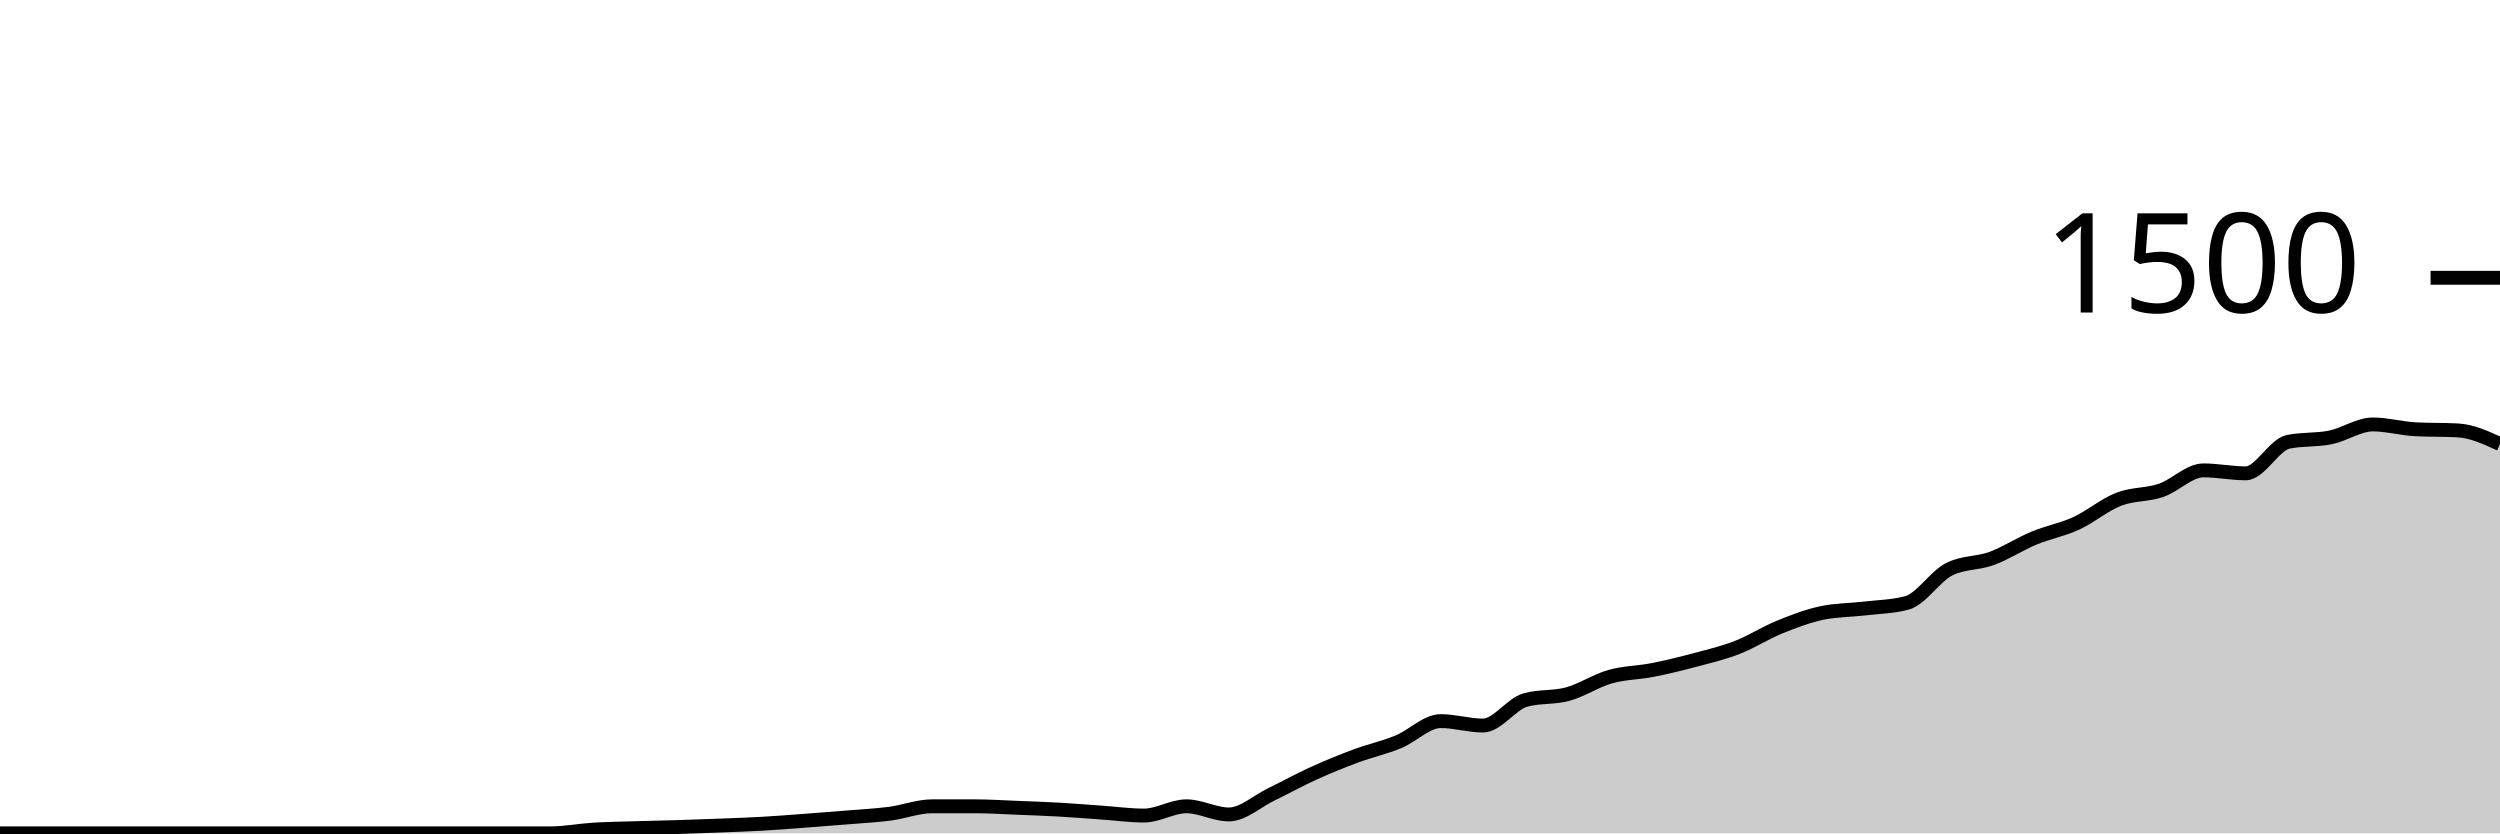
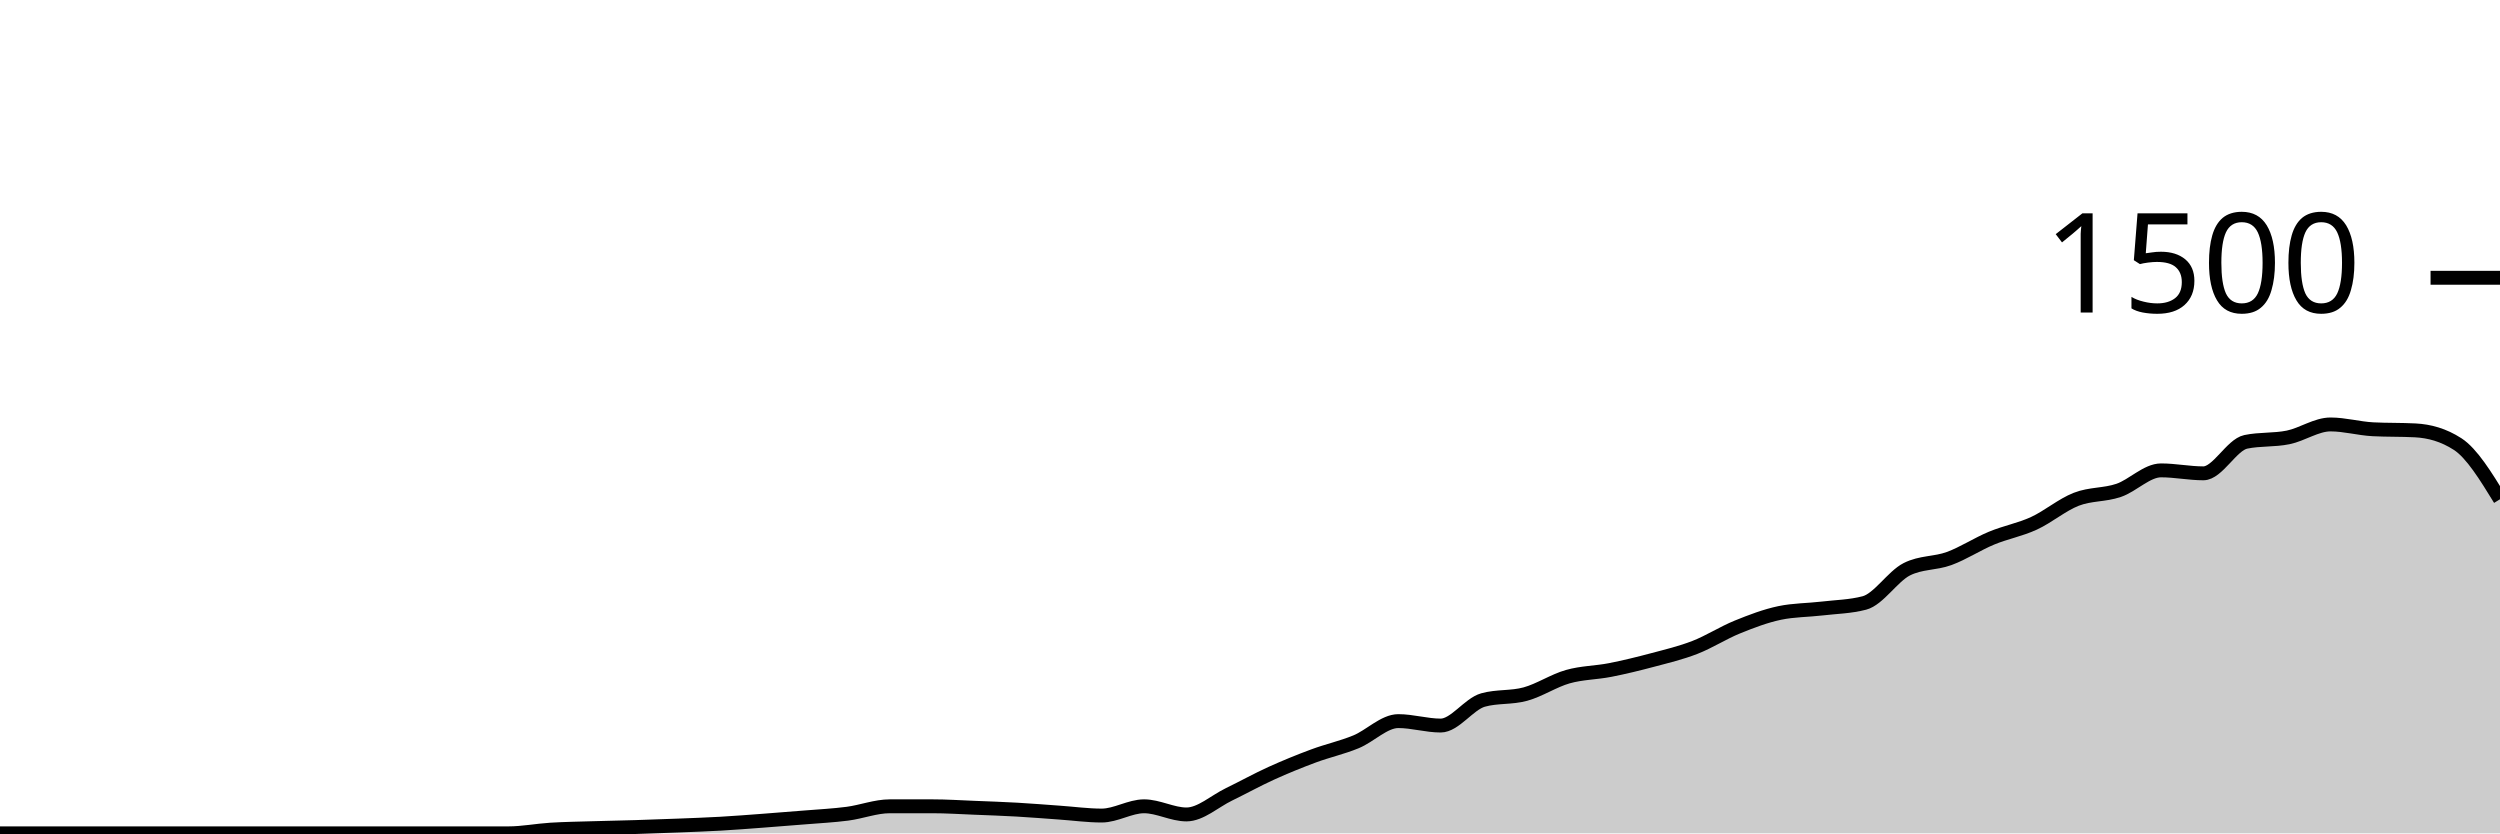
<svg xmlns="http://www.w3.org/2000/svg" viewBox="0 0 180 60">
  <g transform="translate(0,20)">
-     <path class="area" fill="rgba(0, 0, 0, 0.2)" d="M0,40C1.017,40,2.034,40,3.051,40C4.068,40,5.085,40,6.102,40C7.119,40,8.136,40,9.153,40C10.169,40,11.186,40,12.203,40C13.22,40,14.237,40,15.254,40C16.271,40,17.288,40,18.305,40C19.322,40,20.339,40,21.356,40C22.373,40,23.39,40,24.407,40C25.424,40,26.441,40,27.458,40C28.475,40,29.492,40,30.508,40C31.525,40,32.542,40,33.559,40C34.576,40,35.593,40,36.61,40C37.627,40,38.644,40,39.661,40C40.678,40,41.695,39.796,42.712,39.733C43.729,39.671,44.746,39.658,45.763,39.627C46.78,39.596,47.797,39.578,48.814,39.547C49.831,39.516,50.847,39.48,51.864,39.44C52.881,39.4,53.898,39.364,54.915,39.307C55.932,39.249,56.949,39.169,57.966,39.093C58.983,39.018,60,38.938,61.017,38.853C62.034,38.769,63.051,38.72,64.068,38.587C65.085,38.453,66.102,38.053,67.119,38.053C68.136,38.053,69.153,38.053,70.169,38.053C71.186,38.053,72.203,38.12,73.22,38.16C74.237,38.2,75.254,38.236,76.271,38.293C77.288,38.351,78.305,38.436,79.322,38.507C80.339,38.578,81.356,38.72,82.373,38.72C83.39,38.72,84.407,38.053,85.424,38.053C86.441,38.053,87.458,38.64,88.475,38.64C89.492,38.64,90.508,37.693,91.525,37.2C92.542,36.707,93.559,36.142,94.576,35.68C95.593,35.218,96.61,34.804,97.627,34.427C98.644,34.049,99.661,33.831,100.678,33.413C101.695,32.996,102.712,31.92,103.729,31.92C104.746,31.92,105.763,32.24,106.78,32.24C107.797,32.24,108.814,30.684,109.831,30.4C110.847,30.116,111.864,30.253,112.881,29.973C113.898,29.693,114.915,29.009,115.932,28.72C116.949,28.431,117.966,28.44,118.983,28.24C120,28.04,121.017,27.791,122.034,27.52C123.051,27.249,124.068,27.009,125.085,26.613C126.102,26.218,127.119,25.56,128.136,25.147C129.153,24.733,130.169,24.347,131.186,24.133C132.203,23.92,133.22,23.933,134.237,23.813C135.254,23.693,136.271,23.68,137.288,23.413C138.305,23.147,139.322,21.502,140.339,20.987C141.356,20.471,142.373,20.587,143.39,20.213C144.407,19.84,145.424,19.169,146.441,18.747C147.458,18.324,148.475,18.147,149.492,17.68C150.508,17.213,151.525,16.342,152.542,15.947C153.559,15.551,154.576,15.653,155.593,15.307C156.61,14.96,157.627,13.867,158.644,13.867C159.661,13.867,160.678,14.08,161.695,14.08C162.712,14.08,163.729,12.027,164.746,11.813C165.763,11.6,166.78,11.702,167.797,11.493C168.814,11.284,169.831,10.56,170.847,10.56C171.864,10.56,172.881,10.853,173.898,10.907C174.915,10.96,175.932,10.933,176.949,10.987C177.966,11.04,178.983,11.507,180,11.973L180,40C178.983,40,177.966,40,176.949,40C175.932,40,174.915,40,173.898,40C172.881,40,171.864,40,170.847,40C169.831,40,168.814,40,167.797,40C166.78,40,165.763,40,164.746,40C163.729,40,162.712,40,161.695,40C160.678,40,159.661,40,158.644,40C157.627,40,156.61,40,155.593,40C154.576,40,153.559,40,152.542,40C151.525,40,150.508,40,149.492,40C148.475,40,147.458,40,146.441,40C145.424,40,144.407,40,143.39,40C142.373,40,141.356,40,140.339,40C139.322,40,138.305,40,137.288,40C136.271,40,135.254,40,134.237,40C133.22,40,132.203,40,131.186,40C130.169,40,129.153,40,128.136,40C127.119,40,126.102,40,125.085,40C124.068,40,123.051,40,122.034,40C121.017,40,120,40,118.983,40C117.966,40,116.949,40,115.932,40C114.915,40,113.898,40,112.881,40C111.864,40,110.847,40,109.831,40C108.814,40,107.797,40,106.78,40C105.763,40,104.746,40,103.729,40C102.712,40,101.695,40,100.678,40C99.661,40,98.644,40,97.627,40C96.61,40,95.593,40,94.576,40C93.559,40,92.542,40,91.525,40C90.508,40,89.492,40,88.475,40C87.458,40,86.441,40,85.424,40C84.407,40,83.39,40,82.373,40C81.356,40,80.339,40,79.322,40C78.305,40,77.288,40,76.271,40C75.254,40,74.237,40,73.22,40C72.203,40,71.186,40,70.169,40C69.153,40,68.136,40,67.119,40C66.102,40,65.085,40,64.068,40C63.051,40,62.034,40,61.017,40C60,40,58.983,40,57.966,40C56.949,40,55.932,40,54.915,40C53.898,40,52.881,40,51.864,40C50.847,40,49.831,40,48.814,40C47.797,40,46.78,40,45.763,40C44.746,40,43.729,40,42.712,40C41.695,40,40.678,40,39.661,40C38.644,40,37.627,40,36.61,40C35.593,40,34.576,40,33.559,40C32.542,40,31.525,40,30.508,40C29.492,40,28.475,40,27.458,40C26.441,40,25.424,40,24.407,40C23.39,40,22.373,40,21.356,40C20.339,40,19.322,40,18.305,40C17.288,40,16.271,40,15.254,40C14.237,40,13.22,40,12.203,40C11.186,40,10.169,40,9.153,40C8.136,40,7.119,40,6.102,40C5.085,40,4.068,40,3.051,40C2.034,40,1.017,40,0,40Z" />
-     <path class="line" stroke="black" fill="none" d="M0,40C1.017,40,2.034,40,3.051,40C4.068,40,5.085,40,6.102,40C7.119,40,8.136,40,9.153,40C10.169,40,11.186,40,12.203,40C13.22,40,14.237,40,15.254,40C16.271,40,17.288,40,18.305,40C19.322,40,20.339,40,21.356,40C22.373,40,23.39,40,24.407,40C25.424,40,26.441,40,27.458,40C28.475,40,29.492,40,30.508,40C31.525,40,32.542,40,33.559,40C34.576,40,35.593,40,36.61,40C37.627,40,38.644,40,39.661,40C40.678,40,41.695,39.796,42.712,39.733C43.729,39.671,44.746,39.658,45.763,39.627C46.78,39.596,47.797,39.578,48.814,39.547C49.831,39.516,50.847,39.48,51.864,39.44C52.881,39.4,53.898,39.364,54.915,39.307C55.932,39.249,56.949,39.169,57.966,39.093C58.983,39.018,60,38.938,61.017,38.853C62.034,38.769,63.051,38.72,64.068,38.587C65.085,38.453,66.102,38.053,67.119,38.053C68.136,38.053,69.153,38.053,70.169,38.053C71.186,38.053,72.203,38.12,73.22,38.16C74.237,38.2,75.254,38.236,76.271,38.293C77.288,38.351,78.305,38.436,79.322,38.507C80.339,38.578,81.356,38.72,82.373,38.72C83.39,38.72,84.407,38.053,85.424,38.053C86.441,38.053,87.458,38.64,88.475,38.64C89.492,38.64,90.508,37.693,91.525,37.2C92.542,36.707,93.559,36.142,94.576,35.68C95.593,35.218,96.61,34.804,97.627,34.427C98.644,34.049,99.661,33.831,100.678,33.413C101.695,32.996,102.712,31.92,103.729,31.92C104.746,31.92,105.763,32.24,106.78,32.24C107.797,32.24,108.814,30.684,109.831,30.4C110.847,30.116,111.864,30.253,112.881,29.973C113.898,29.693,114.915,29.009,115.932,28.72C116.949,28.431,117.966,28.44,118.983,28.24C120,28.04,121.017,27.791,122.034,27.52C123.051,27.249,124.068,27.009,125.085,26.613C126.102,26.218,127.119,25.56,128.136,25.147C129.153,24.733,130.169,24.347,131.186,24.133C132.203,23.92,133.22,23.933,134.237,23.813C135.254,23.693,136.271,23.68,137.288,23.413C138.305,23.147,139.322,21.502,140.339,20.987C141.356,20.471,142.373,20.587,143.39,20.213C144.407,19.84,145.424,19.169,146.441,18.747C147.458,18.324,148.475,18.147,149.492,17.68C150.508,17.213,151.525,16.342,152.542,15.947C153.559,15.551,154.576,15.653,155.593,15.307C156.61,14.96,157.627,13.867,158.644,13.867C159.661,13.867,160.678,14.08,161.695,14.08C162.712,14.08,163.729,12.027,164.746,11.813C165.763,11.6,166.78,11.702,167.797,11.493C168.814,11.284,169.831,10.56,170.847,10.56C171.864,10.56,172.881,10.853,173.898,10.907C174.915,10.96,175.932,10.933,176.949,10.987C177.966,11.04,178.983,11.507,180,11.973" />
+     <path class="area" fill="rgba(0, 0, 0, 0.2)" d="M0,40C1.017,40,2.034,40,3.051,40C4.068,40,5.085,40,6.102,40C7.119,40,8.136,40,9.153,40C10.169,40,11.186,40,12.203,40C13.22,40,14.237,40,15.254,40C16.271,40,17.288,40,18.305,40C19.322,40,20.339,40,21.356,40C22.373,40,23.39,40,24.407,40C25.424,40,26.441,40,27.458,40C28.475,40,29.492,40,30.508,40C31.525,40,32.542,40,33.559,40C34.576,40,35.593,40,36.61,40C37.627,40,38.644,39.796,39.661,39.733C40.678,39.671,41.695,39.658,42.712,39.627C43.729,39.596,44.746,39.578,45.763,39.547C46.78,39.516,47.797,39.48,48.814,39.44C49.831,39.4,50.847,39.364,51.864,39.307C52.881,39.249,53.898,39.169,54.915,39.093C55.932,39.018,56.949,38.938,57.966,38.853C58.983,38.769,60,38.72,61.017,38.587C62.034,38.453,63.051,38.053,64.068,38.053C65.085,38.053,66.102,38.053,67.119,38.053C68.136,38.053,69.153,38.12,70.169,38.16C71.186,38.2,72.203,38.236,73.22,38.293C74.237,38.351,75.254,38.436,76.271,38.507C77.288,38.578,78.305,38.72,79.322,38.72C80.339,38.72,81.356,38.053,82.373,38.053C83.39,38.053,84.407,38.64,85.424,38.64C86.441,38.64,87.458,37.693,88.475,37.2C89.492,36.707,90.508,36.142,91.525,35.68C92.542,35.218,93.559,34.804,94.576,34.427C95.593,34.049,96.61,33.831,97.627,33.413C98.644,32.996,99.661,31.92,100.678,31.92C101.695,31.92,102.712,32.24,103.729,32.24C104.746,32.24,105.763,30.684,106.78,30.4C107.797,30.116,108.814,30.253,109.831,29.973C110.847,29.693,111.864,29.009,112.881,28.72C113.898,28.431,114.915,28.44,115.932,28.24C116.949,28.04,117.966,27.791,118.983,27.52C120,27.249,121.017,27.009,122.034,26.613C123.051,26.218,124.068,25.56,125.085,25.147C126.102,24.733,127.119,24.347,128.136,24.133C129.153,23.92,130.169,23.933,131.186,23.813C132.203,23.693,133.22,23.68,134.237,23.413C135.254,23.147,136.271,21.502,137.288,20.987C138.305,20.471,139.322,20.587,140.339,20.213C141.356,19.84,142.373,19.169,143.39,18.747C144.407,18.324,145.424,18.147,146.441,17.68C147.458,17.213,148.475,16.342,149.492,15.947C150.508,15.551,151.525,15.653,152.542,15.307C153.559,14.96,154.576,13.867,155.593,13.867C156.61,13.867,157.627,14.08,158.644,14.08C159.661,14.08,160.678,12.027,161.695,11.813C162.712,11.6,163.729,11.702,164.746,11.493C165.763,11.284,166.78,10.56,167.797,10.56C168.814,10.56,169.831,10.853,170.847,10.907C171.864,10.96,172.881,10.933,173.898,10.987C174.915,11.04,175.932,11.316,176.949,11.973C177.966,12.631,178.983,14.289,180,15.947L180,40C178.983,40,177.966,40,176.949,40C175.932,40,174.915,40,173.898,40C172.881,40,171.864,40,170.847,40C169.831,40,168.814,40,167.797,40C166.78,40,165.763,40,164.746,40C163.729,40,162.712,40,161.695,40C160.678,40,159.661,40,158.644,40C157.627,40,156.61,40,155.593,40C154.576,40,153.559,40,152.542,40C151.525,40,150.508,40,149.492,40C148.475,40,147.458,40,146.441,40C145.424,40,144.407,40,143.39,40C142.373,40,141.356,40,140.339,40C139.322,40,138.305,40,137.288,40C136.271,40,135.254,40,134.237,40C133.22,40,132.203,40,131.186,40C130.169,40,129.153,40,128.136,40C127.119,40,126.102,40,125.085,40C124.068,40,123.051,40,122.034,40C121.017,40,120,40,118.983,40C117.966,40,116.949,40,115.932,40C114.915,40,113.898,40,112.881,40C111.864,40,110.847,40,109.831,40C108.814,40,107.797,40,106.78,40C105.763,40,104.746,40,103.729,40C102.712,40,101.695,40,100.678,40C99.661,40,98.644,40,97.627,40C96.61,40,95.593,40,94.576,40C93.559,40,92.542,40,91.525,40C90.508,40,89.492,40,88.475,40C87.458,40,86.441,40,85.424,40C84.407,40,83.39,40,82.373,40C81.356,40,80.339,40,79.322,40C78.305,40,77.288,40,76.271,40C75.254,40,74.237,40,73.22,40C72.203,40,71.186,40,70.169,40C69.153,40,68.136,40,67.119,40C66.102,40,65.085,40,64.068,40C63.051,40,62.034,40,61.017,40C60,40,58.983,40,57.966,40C56.949,40,55.932,40,54.915,40C53.898,40,52.881,40,51.864,40C50.847,40,49.831,40,48.814,40C47.797,40,46.78,40,45.763,40C44.746,40,43.729,40,42.712,40C41.695,40,40.678,40,39.661,40C38.644,40,37.627,40,36.61,40C35.593,40,34.576,40,33.559,40C32.542,40,31.525,40,30.508,40C29.492,40,28.475,40,27.458,40C26.441,40,25.424,40,24.407,40C23.39,40,22.373,40,21.356,40C20.339,40,19.322,40,18.305,40C17.288,40,16.271,40,15.254,40C14.237,40,13.22,40,12.203,40C11.186,40,10.169,40,9.153,40C8.136,40,7.119,40,6.102,40C5.085,40,4.068,40,3.051,40C2.034,40,1.017,40,0,40Z" />
+     <path class="line" stroke="black" fill="none" d="M0,40C1.017,40,2.034,40,3.051,40C4.068,40,5.085,40,6.102,40C7.119,40,8.136,40,9.153,40C10.169,40,11.186,40,12.203,40C13.22,40,14.237,40,15.254,40C16.271,40,17.288,40,18.305,40C19.322,40,20.339,40,21.356,40C22.373,40,23.39,40,24.407,40C25.424,40,26.441,40,27.458,40C28.475,40,29.492,40,30.508,40C31.525,40,32.542,40,33.559,40C34.576,40,35.593,40,36.61,40C37.627,40,38.644,39.796,39.661,39.733C40.678,39.671,41.695,39.658,42.712,39.627C43.729,39.596,44.746,39.578,45.763,39.547C46.78,39.516,47.797,39.48,48.814,39.44C49.831,39.4,50.847,39.364,51.864,39.307C52.881,39.249,53.898,39.169,54.915,39.093C55.932,39.018,56.949,38.938,57.966,38.853C58.983,38.769,60,38.72,61.017,38.587C62.034,38.453,63.051,38.053,64.068,38.053C65.085,38.053,66.102,38.053,67.119,38.053C68.136,38.053,69.153,38.12,70.169,38.16C71.186,38.2,72.203,38.236,73.22,38.293C74.237,38.351,75.254,38.436,76.271,38.507C77.288,38.578,78.305,38.72,79.322,38.72C80.339,38.72,81.356,38.053,82.373,38.053C83.39,38.053,84.407,38.64,85.424,38.64C86.441,38.64,87.458,37.693,88.475,37.2C89.492,36.707,90.508,36.142,91.525,35.68C92.542,35.218,93.559,34.804,94.576,34.427C95.593,34.049,96.61,33.831,97.627,33.413C98.644,32.996,99.661,31.92,100.678,31.92C101.695,31.92,102.712,32.24,103.729,32.24C104.746,32.24,105.763,30.684,106.78,30.4C107.797,30.116,108.814,30.253,109.831,29.973C110.847,29.693,111.864,29.009,112.881,28.72C113.898,28.431,114.915,28.44,115.932,28.24C116.949,28.04,117.966,27.791,118.983,27.52C120,27.249,121.017,27.009,122.034,26.613C123.051,26.218,124.068,25.56,125.085,25.147C126.102,24.733,127.119,24.347,128.136,24.133C129.153,23.92,130.169,23.933,131.186,23.813C132.203,23.693,133.22,23.68,134.237,23.413C135.254,23.147,136.271,21.502,137.288,20.987C138.305,20.471,139.322,20.587,140.339,20.213C141.356,19.84,142.373,19.169,143.39,18.747C144.407,18.324,145.424,18.147,146.441,17.68C147.458,17.213,148.475,16.342,149.492,15.947C150.508,15.551,151.525,15.653,152.542,15.307C153.559,14.96,154.576,13.867,155.593,13.867C156.61,13.867,157.627,14.08,158.644,14.08C159.661,14.08,160.678,12.027,161.695,11.813C162.712,11.6,163.729,11.702,164.746,11.493C165.763,11.284,166.78,10.56,167.797,10.56C168.814,10.56,169.831,10.853,170.847,10.907C171.864,10.96,172.881,10.933,173.898,10.987C174.915,11.04,175.932,11.316,176.949,11.973C177.966,12.631,178.983,14.289,180,15.947" />
    <path class="axis-ceiling" stroke-width="1" stroke="black" fill="none" d="M175,0L180,0" />
    <text class="axis-ceiling-label" font-family="sans-serif" text-anchor="end" font-size="10px" x="170" y="2.5">1500</text>
  </g>
</svg>
